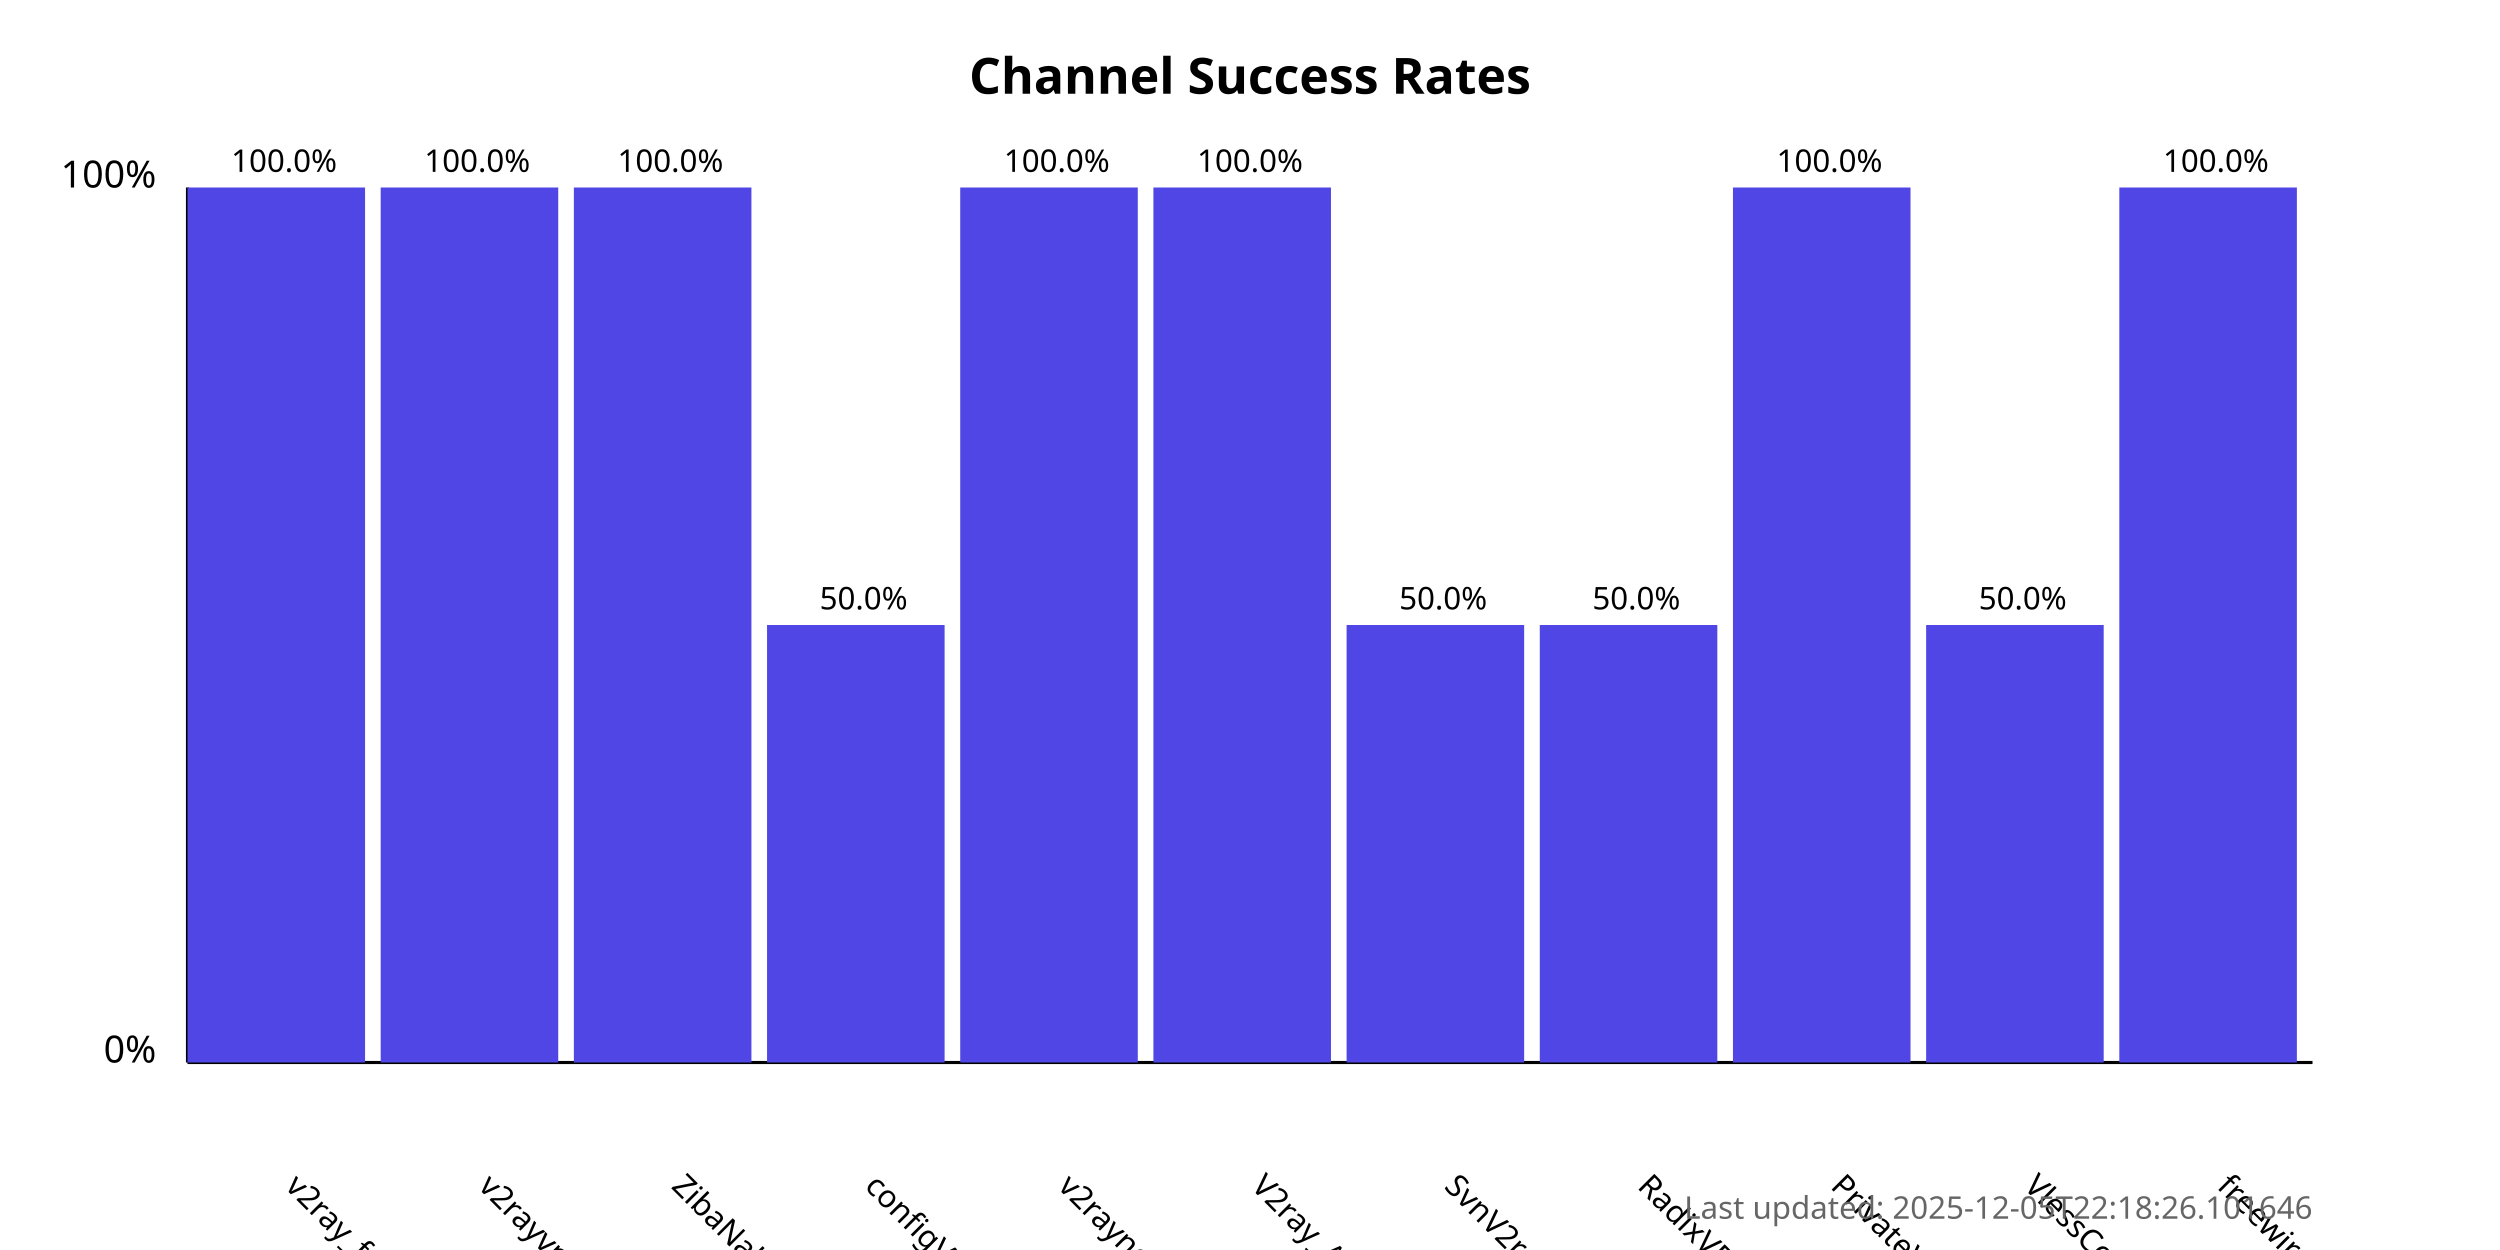
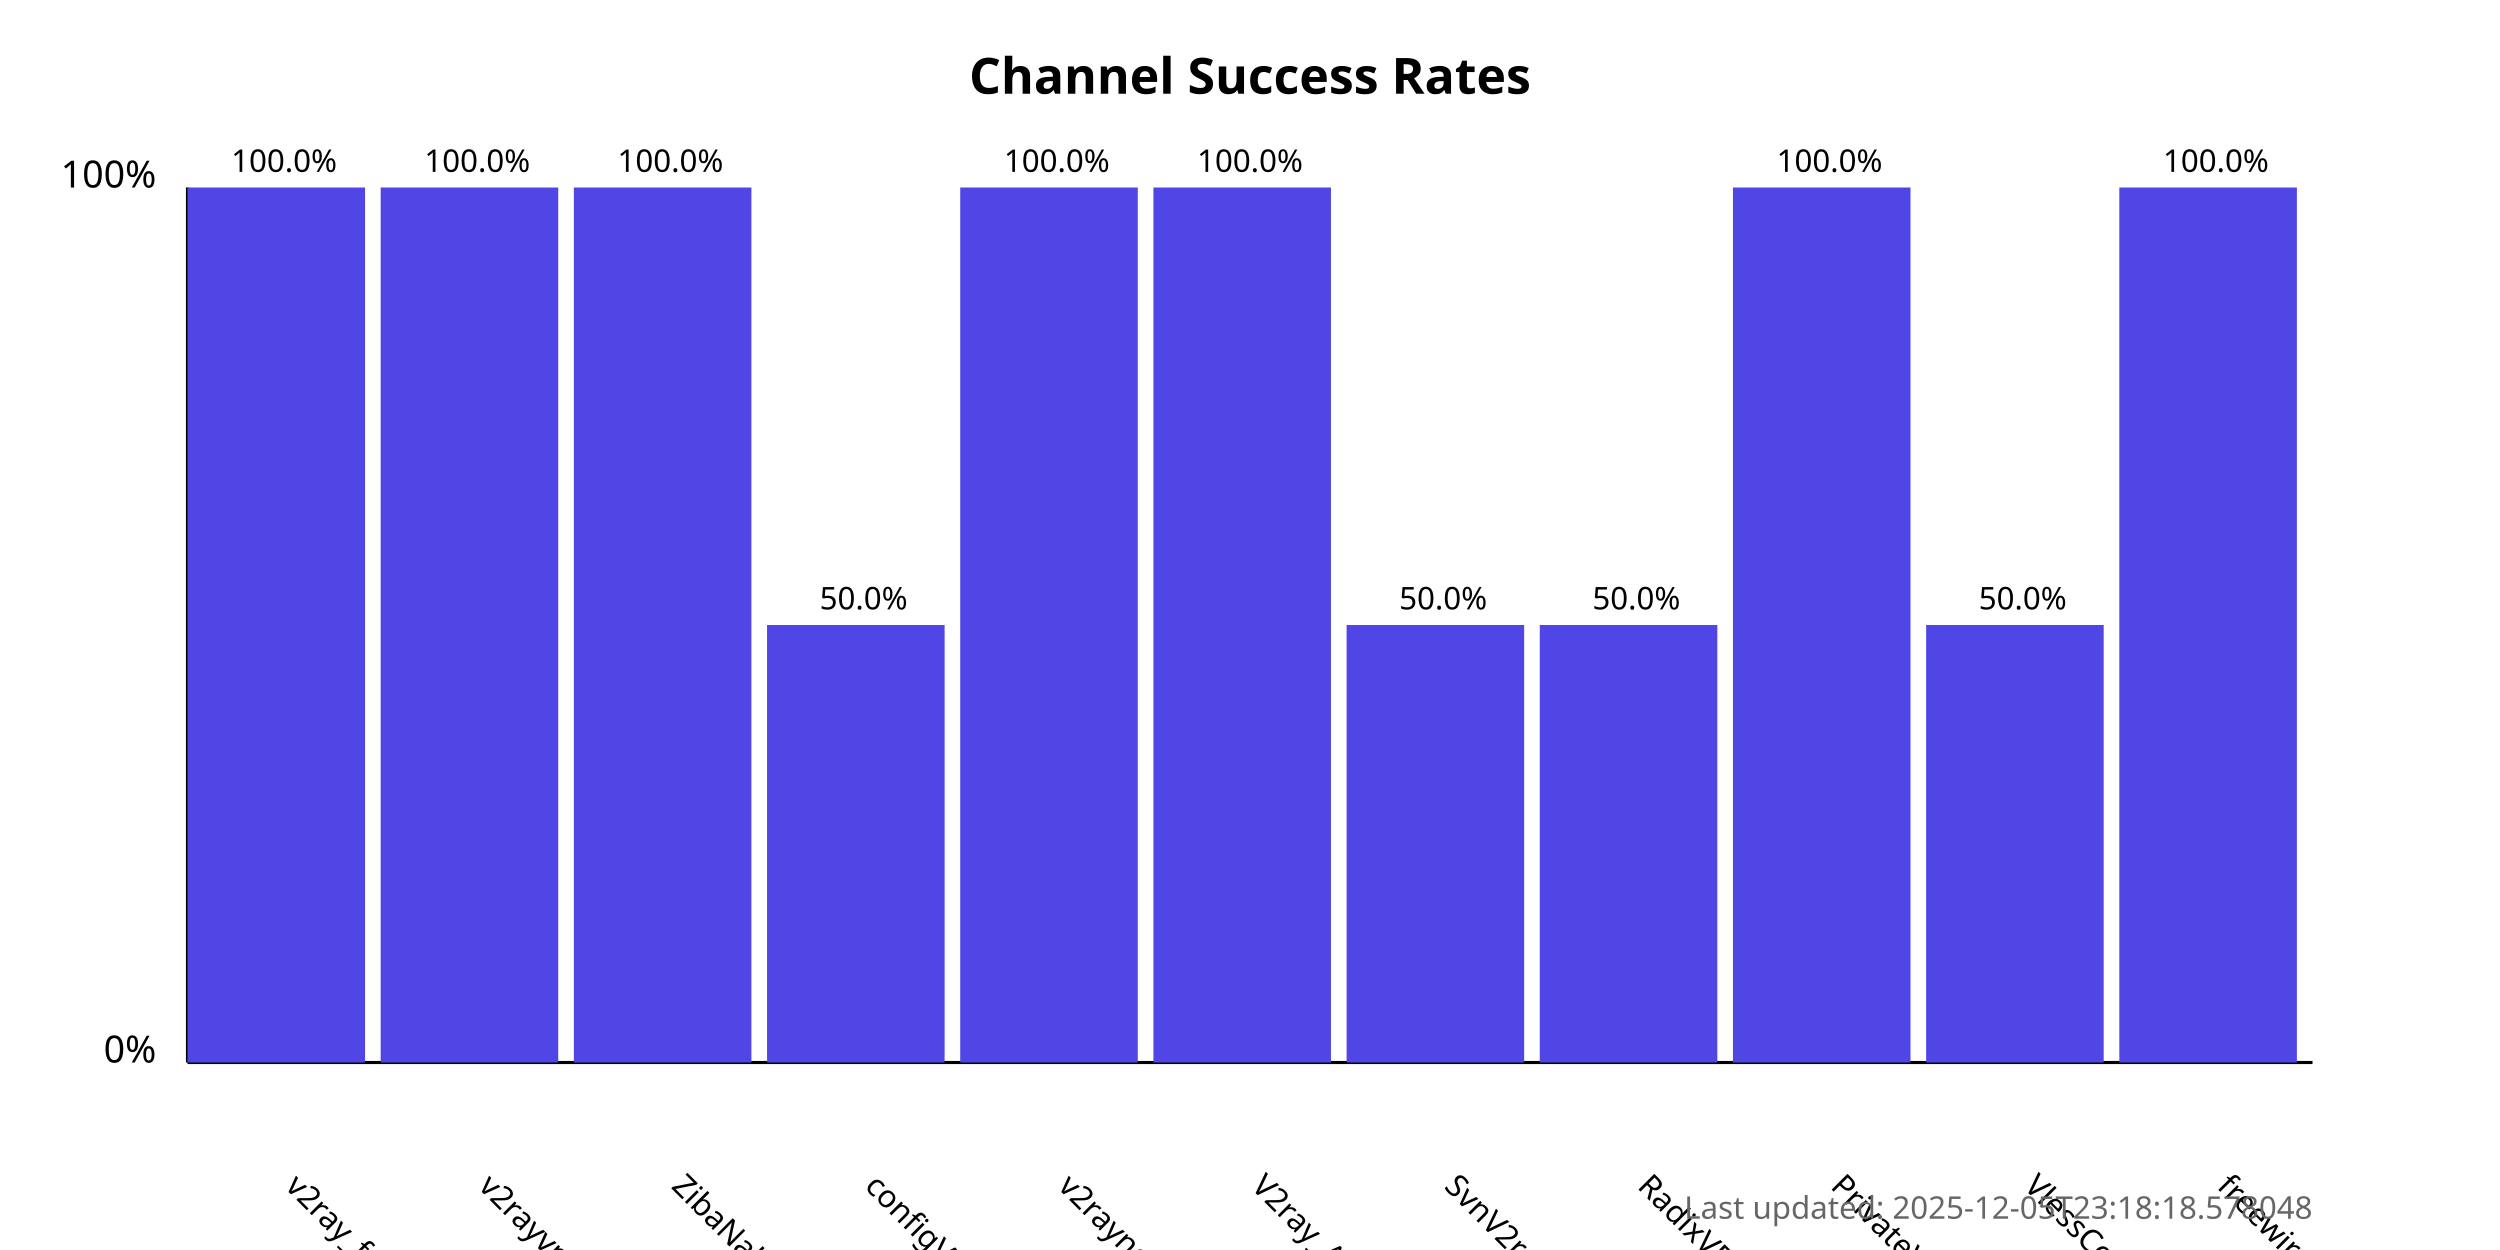
<svg xmlns="http://www.w3.org/2000/svg" width="800" height="400">
  <style>
            .chart-title { font: bold 16px sans-serif; }
            .axis-label { font: 12px sans-serif; }
            .tick-label { font: 10px sans-serif; }
            .bar { fill: #4f46e5; }
            .bar:hover { fill: #6366f1; }
            .timestamp { font: 10px sans-serif; fill: #666; }
        </style>
  <text x="400.0" y="30" text-anchor="middle" class="chart-title">
            Channel Success Rates
        </text>
  <line x1="60" y1="340" x2="60" y2="60" stroke="black" stroke-width="1" />
  <line x1="60" y1="340" x2="740" y2="340" stroke="black" stroke-width="1" />
  <text x="50" y="340" text-anchor="end" class="axis-label">0%</text>
  <text x="50" y="60" text-anchor="end" class="axis-label">100%</text>
  <g>
    <rect x="60" y="60.0" width="56.818" height="280.0" class="bar" />
    <text x="90.909" y="380" transform="rotate(45, 90.90909, 380)" text-anchor="start" class="tick-label">
                v2ray_free_conf
            </text>
    <text x="90.909" y="55.0" text-anchor="middle" class="tick-label">
                100.0%
            </text>
  </g>
  <g>
    <rect x="121.818" y="60.0" width="56.818" height="280.0" class="bar" />
    <text x="152.727" y="380" transform="rotate(45, 152.7273, 380)" text-anchor="start" class="tick-label">
                v2rayvpno
            </text>
    <text x="152.727" y="55.0" text-anchor="middle" class="tick-label">
                100.0%
            </text>
  </g>
  <g>
    <rect x="183.636" y="60.0" width="56.818" height="280.0" class="bar" />
    <text x="214.545" y="380" transform="rotate(45, 214.5455, 380)" text-anchor="start" class="tick-label">
                ZibaNabz
            </text>
    <text x="214.545" y="55.0" text-anchor="middle" class="tick-label">
                100.0%
            </text>
  </g>
  <g>
    <rect x="245.455" y="200.0" width="56.818" height="140.0" class="bar" />
    <text x="276.364" y="380" transform="rotate(45, 276.3636, 380)" text-anchor="start" class="tick-label">
                configV2rayForFree
            </text>
    <text x="276.364" y="195.0" text-anchor="middle" class="tick-label">
                50.0%
            </text>
  </g>
  <g>
    <rect x="307.273" y="60.0" width="56.818" height="280.0" class="bar" />
    <text x="338.182" y="380" transform="rotate(45, 338.1818, 380)" text-anchor="start" class="tick-label">
                v2rayngvpn
            </text>
    <text x="338.182" y="55.0" text-anchor="middle" class="tick-label">
                100.0%
            </text>
  </g>
  <g>
    <rect x="369.091" y="60.0" width="56.818" height="280.0" class="bar" />
    <text x="400.0" y="380" transform="rotate(45, 400.0, 380)" text-anchor="start" class="tick-label">
                V2ray_Alpha
            </text>
    <text x="400.0" y="55.0" text-anchor="middle" class="tick-label">
                100.0%
            </text>
  </g>
  <g>
    <rect x="430.909" y="200.0" width="56.818" height="140.0" class="bar" />
    <text x="461.818" y="380" transform="rotate(45, 461.8182, 380)" text-anchor="start" class="tick-label">
                SvnV2ray
            </text>
    <text x="461.818" y="195.0" text-anchor="middle" class="tick-label">
                50.0%
            </text>
  </g>
  <g>
    <rect x="492.727" y="200.0" width="56.818" height="140.0" class="bar" />
    <text x="523.636" y="380" transform="rotate(45, 523.6364, 380)" text-anchor="start" class="tick-label">
                RadixVPN
            </text>
    <text x="523.636" y="195.0" text-anchor="middle" class="tick-label">
                50.0%
            </text>
  </g>
  <g>
    <rect x="554.545" y="60.0" width="56.818" height="280.0" class="bar" />
    <text x="585.455" y="380" transform="rotate(45, 585.4545, 380)" text-anchor="start" class="tick-label">
                PrivateVPNs
            </text>
    <text x="585.455" y="55.0" text-anchor="middle" class="tick-label">
                100.0%
            </text>
  </g>
  <g>
    <rect x="616.364" y="200.0" width="56.818" height="140.0" class="bar" />
    <text x="647.273" y="380" transform="rotate(45, 647.2727, 380)" text-anchor="start" class="tick-label">
                VlessConfig
            </text>
    <text x="647.273" y="195.0" text-anchor="middle" class="tick-label">
                50.0%
            </text>
  </g>
  <g>
    <rect x="678.182" y="60.0" width="56.818" height="280.0" class="bar" />
    <text x="709.091" y="380" transform="rotate(45, 709.0909, 380)" text-anchor="start" class="tick-label">
                freewireguard
            </text>
    <text x="709.091" y="55.0" text-anchor="middle" class="tick-label">
                100.0%
            </text>
  </g>
  <text x="740" y="390" text-anchor="end" class="timestamp">
-             Last updated: 2025-12-05T22:18:26.101646
+             Last updated: 2025-12-05T23:18:18.578048
        </text>
</svg>
